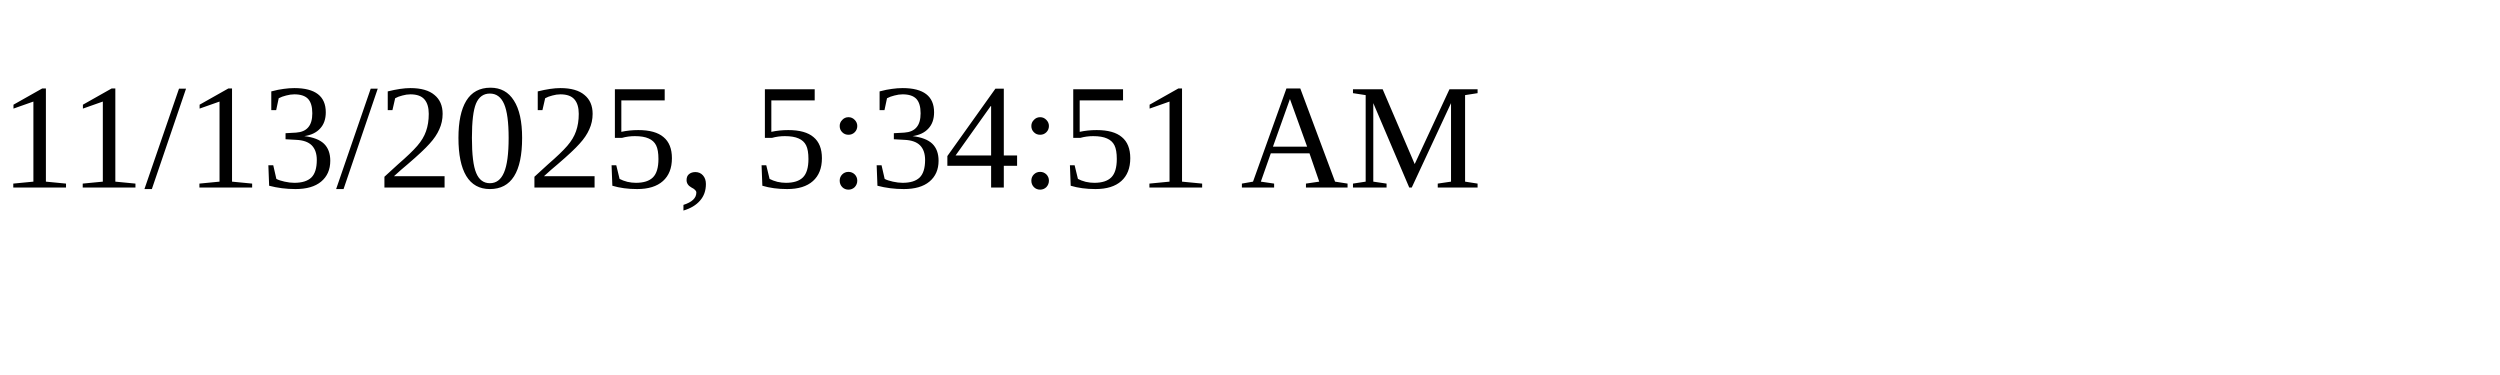
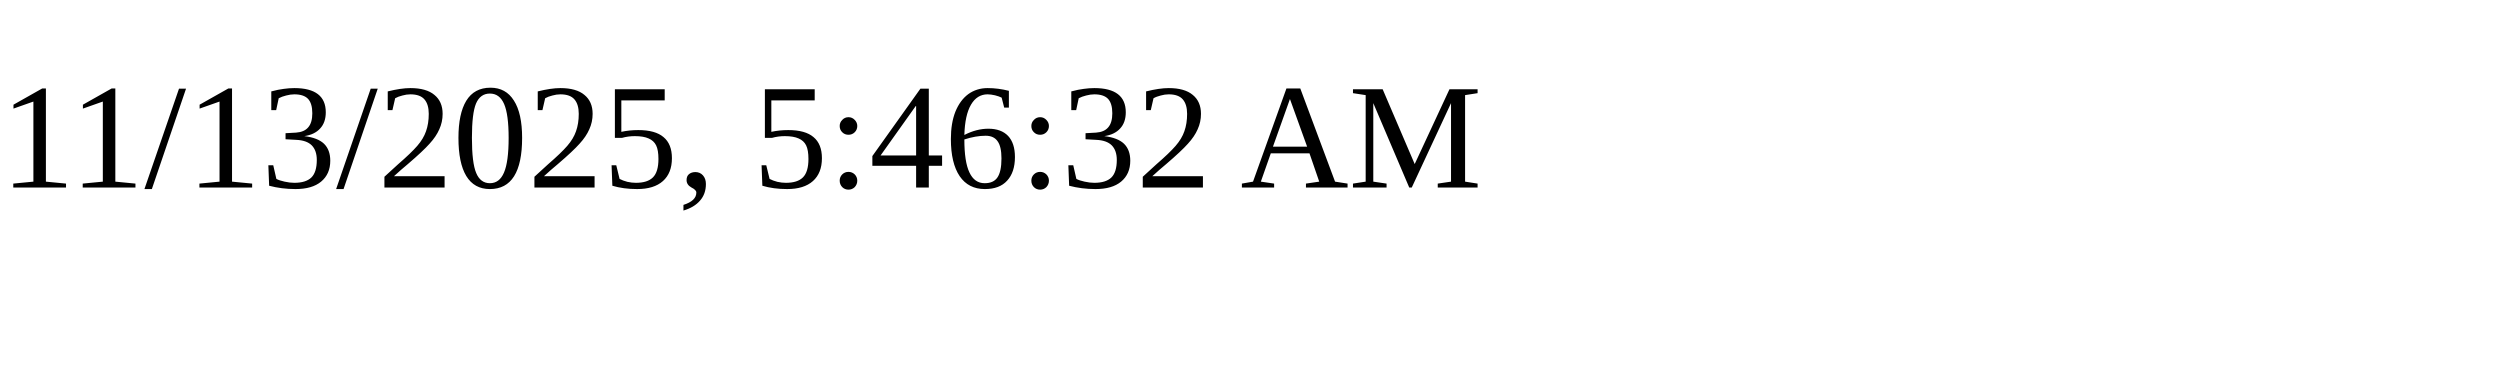
<svg xmlns="http://www.w3.org/2000/svg" height="30" width="200">
-   <text x="0" y="15">11/13/2025, 5:34:51 AM</text>
+   <text x="0" y="15">11/13/2025, 5:46:32 AM</text>
</svg>
